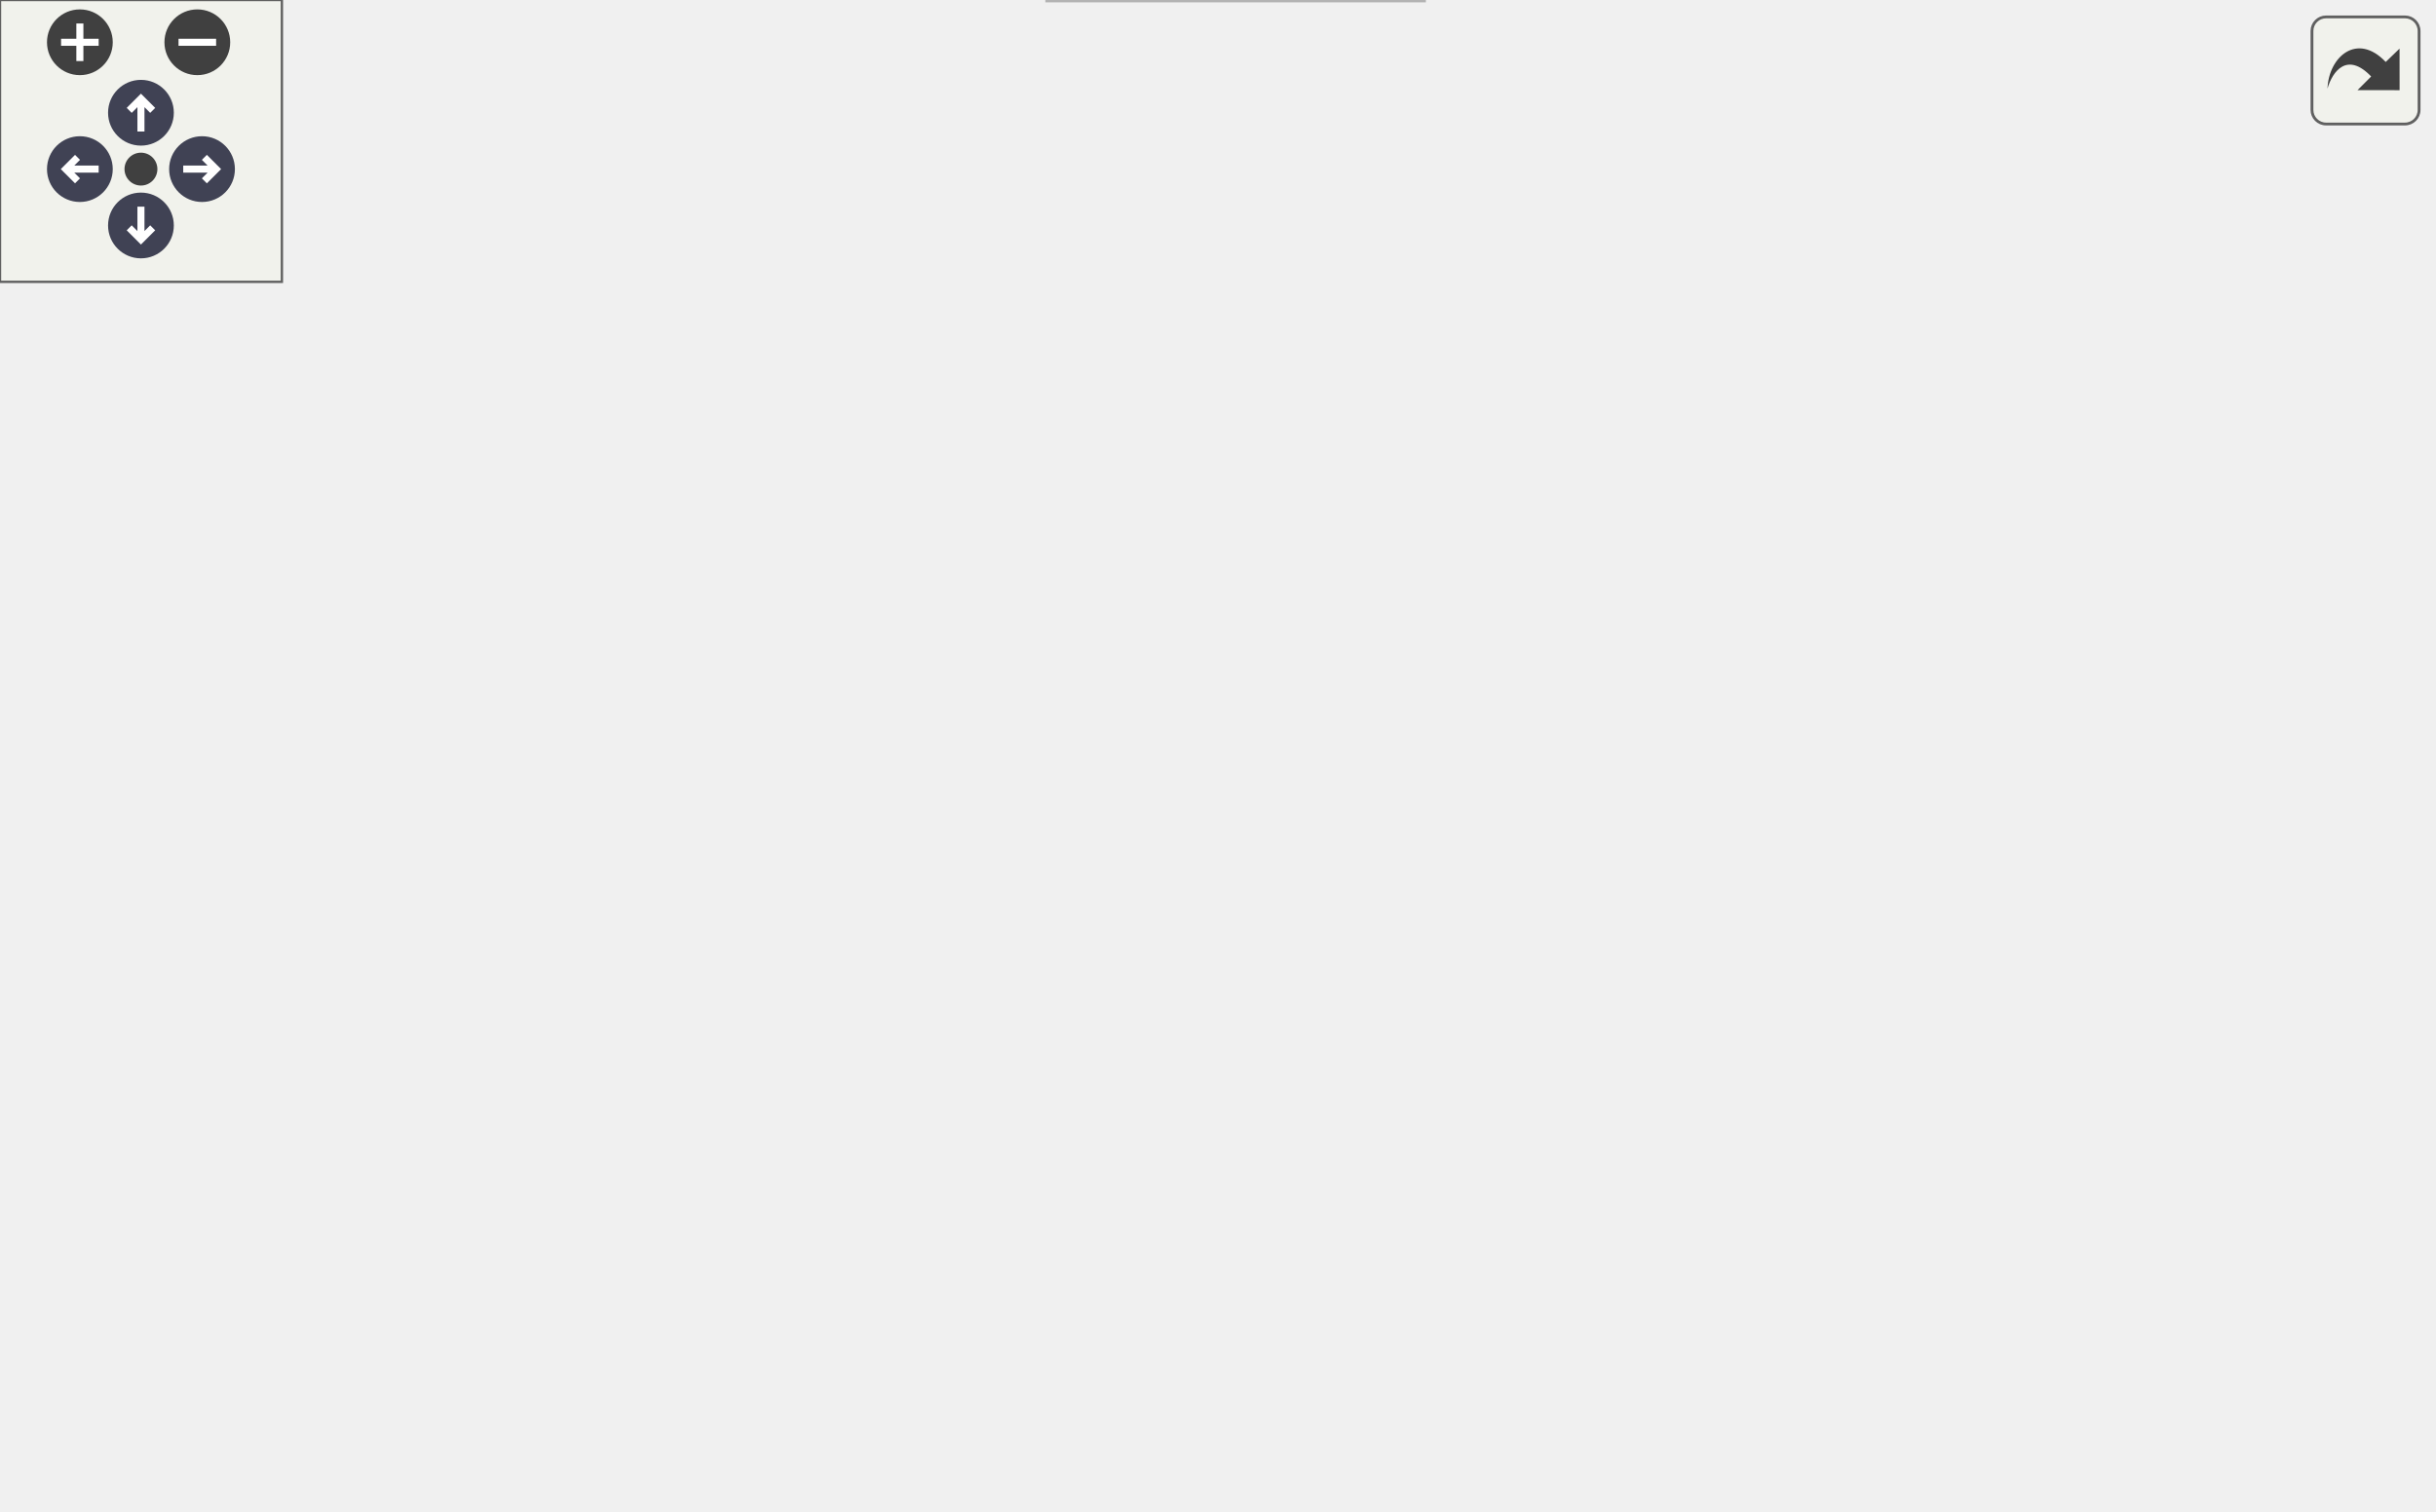
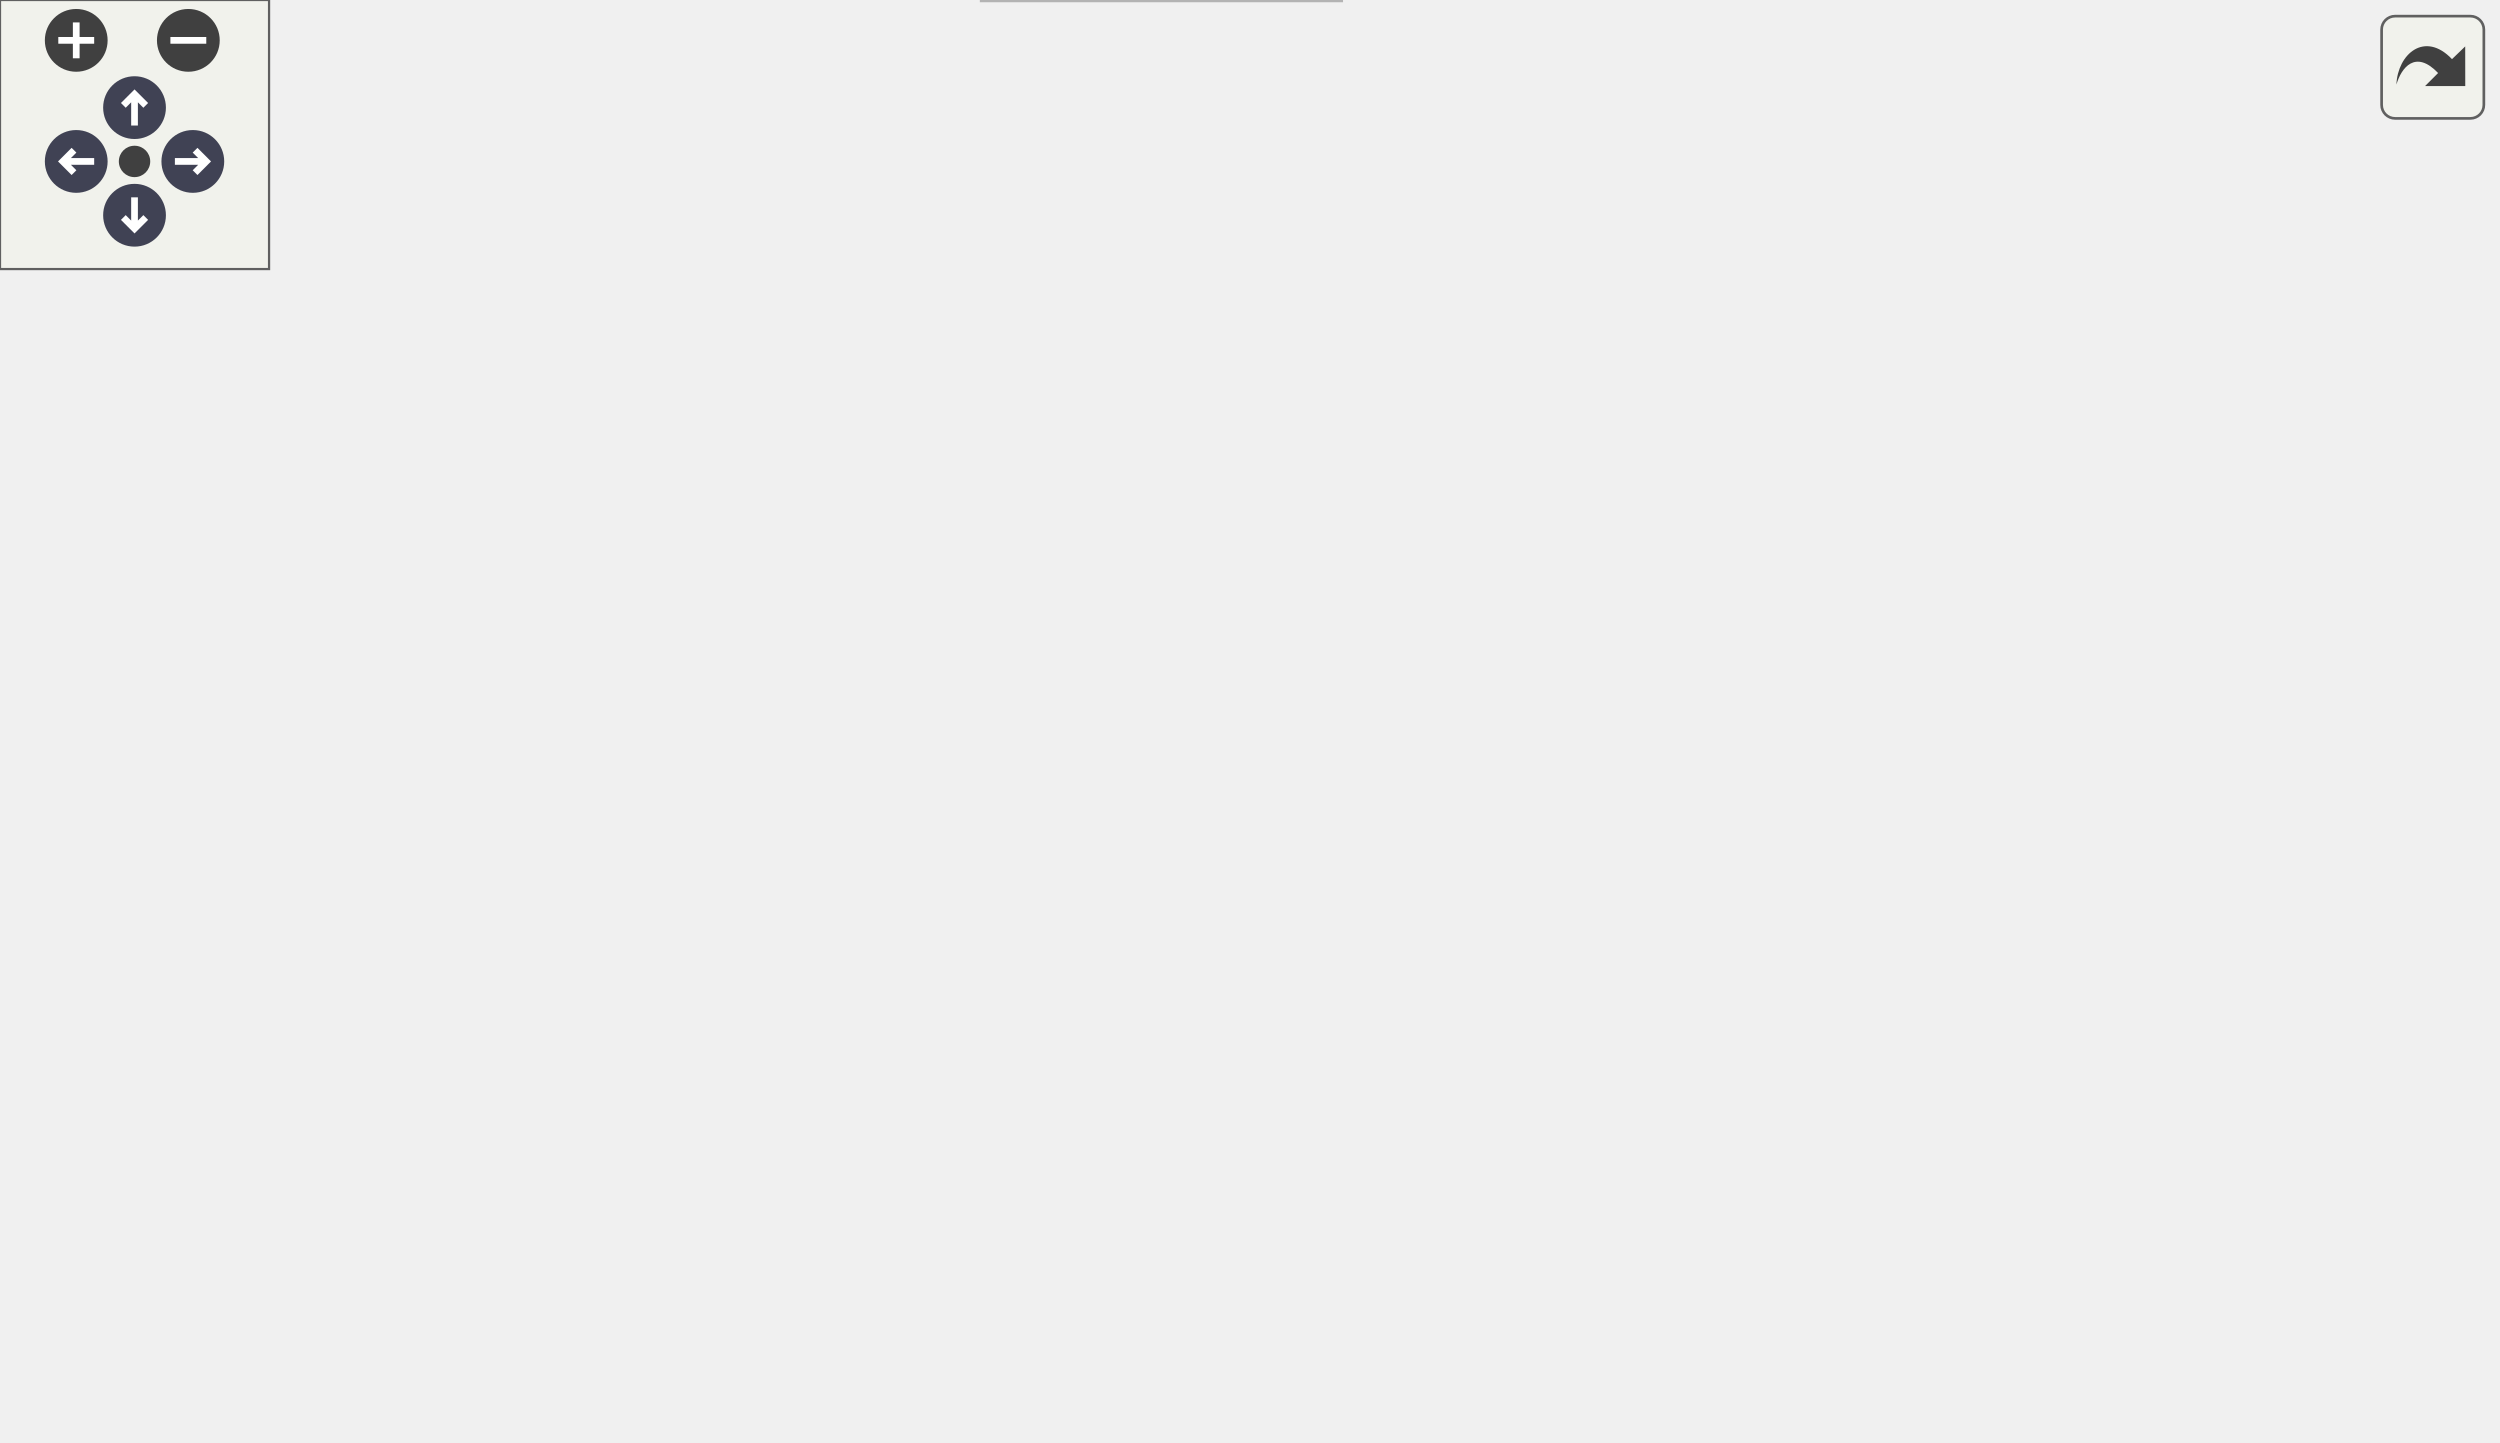
<svg xmlns="http://www.w3.org/2000/svg" xmlns:xlink="http://www.w3.org/1999/xlink" id="main" version="1.1" xml:space="preserve">
  <style type="text/css">
.node, .edge {opacity: 0.7;}
.node.selected, .edge.selected {opacity: 1;}
.edge:hover path { stroke: red; }
.edge:hover polygon { stroke: red; fill: red; }
</style>
  <defs>
    <circle id="rim" cx="0" cy="0" r="7" />
    <circle id="rim2" cx="0" cy="0" r="3.5" />
    <g id="zoomPlus">
      <use xlink:href="#rim" fill="#404040">
        <set attributeName="fill" to="#808080" begin="zoomplus.mouseover" end="zoomplus.mouseout" />
      </use>
      <path d="M-4,0h8M0,-4v8" fill="none" stroke="white" stroke-width="1.5" pointer-events="none" />
    </g>
    <g id="zoomMin">
      <use xlink:href="#rim" fill="#404040">
        <set attributeName="fill" to="#808080" begin="zoomminus.mouseover" end="zoomminus.mouseout" />
      </use>
      <path d="M-4,0h8" fill="none" stroke="white" stroke-width="1.5" pointer-events="none" />
    </g>
    <g id="arrowUp" transform="translate(30 24)">
      <use xlink:href="#rim" />
      <path pointer-events="none" fill="none" stroke="white" stroke-width="1.5" d="M0,-3.0v7 M-2.5,-0.5L0,-3.0L2.5,-0.5" />
    </g>
    <g id="arrowRight" transform="rotate(90) translate(36 -43)">
      <use xlink:href="#rim" />
      <path pointer-events="none" fill="none" stroke="white" stroke-width="1.5" d="M0,-3.0v7 M-2.5,-0.5L0,-3.0L2.5,-0.5" />
    </g>
    <g id="arrowDown" transform="rotate(180) translate(-30 -48)">
      <use xlink:href="#rim" />
      <path pointer-events="none" fill="none" stroke="white" stroke-width="1.5" d="M0,-3.0v7 M-2.5,-0.5L0,-3.0L2.5,-0.5" />
    </g>
    <g id="arrowLeft" transform="rotate(270) translate(-36 17)">
      <use xlink:href="#rim" />
      <path pointer-events="none" fill="none" stroke="white" stroke-width="1.5" d="M0,-3.0v7 M-2.5,-0.5L0,-3.0L2.5,-0.5" />
    </g>
    <g id="resetDef">
      <use xlink:href="#rim2" fill="#404040">
        <set attributeName="fill" to="#808080" begin="reset.mouseover" end="reset.mouseout" />
      </use>
    </g>
  </defs>
  <svg id="graph" class="graph">
    <g id="viewport">
      <g id="Node000001" class="node">
        <g id="a_Node000001">
          <a xlink:title=" ">
-             <polygon fill="#999999" stroke="#666666" points="314.5,-261 195.5,-261 195.5,-231 314.5,-231 314.5,-261" />
-             <text text-anchor="start" x="203.5" y="-249" font-family="Helvetica,sans-Serif" font-size="10.00">courses/yoshi_valley</text>
-             <text text-anchor="middle" x="255" y="-238" font-family="Helvetica,sans-Serif" font-size="10.00">/course_offsets.c</text>
+             <polygon fill="#999999" stroke="#666666" points="321.5,-261 202.5,-261 202.5,-231 321.5,-231 321.5,-261" />
+             <text text-anchor="start" x="210.5" y="-249" font-family="Helvetica,sans-Serif" font-size="10.00">courses/yoshi_valley</text>
+             <text text-anchor="middle" x="262" y="-238" font-family="Helvetica,sans-Serif" font-size="10.00">/course_offsets.c</text>
          </a>
        </g>
      </g>
      <g id="Node000002" class="node">
        <g id="a_Node000002">
          <a xlink:title=" ">
            <polygon fill="#e0e0e0" stroke="#999999" points="90,-129 0,-129 0,-110 90,-110 90,-129" />
            <text text-anchor="middle" x="45" y="-117" font-family="Helvetica,sans-Serif" font-size="10.00">libultra/types.h</text>
          </a>
        </g>
      </g>
      <g id="edge1_Node000001_Node000002" class="edge">
        <g id="a_edge1_Node000001_Node000002">
          <a xlink:title=" ">
-             <path fill="none" stroke="#63b8ff" d="M214.96,-231C191.74,-222.13 162.35,-209.58 138,-195 109.17,-177.74 79.49,-152.39 61.64,-136.17" />
-             <polygon fill="#63b8ff" stroke="#63b8ff" points="63.61,-133.22 53.88,-129.01 58.86,-138.36 63.61,-133.22" />
+             <path fill="none" stroke="#63b8ff" d="M225.2,-230.96C202.64,-221.81 173.49,-209 149,-195 117.42,-176.96 83.68,-151.51 63.47,-135.52" />
+             <polygon fill="#63b8ff" stroke="#63b8ff" points="65.44,-132.61 55.44,-129.09 61.06,-138.07 65.44,-132.61" />
          </a>
        </g>
      </g>
      <g id="Node000003" class="node">
        <g id="a_Node000003">
          <a xlink:href="course__offsets_8h.html" target="_top" xlink:title=" ">
-             <polygon fill="white" stroke="#666666" points="243,-189.5 147,-189.5 147,-170.5 243,-170.5 243,-189.5" />
-             <text text-anchor="middle" x="195" y="-177.5" font-family="Helvetica,sans-Serif" font-size="10.00">course_offsets.h</text>
+             <polygon fill="white" stroke="#666666" points="272,-189.5 176,-189.5 176,-170.5 272,-170.5 272,-189.5" />
+             <text text-anchor="middle" x="224" y="-177.5" font-family="Helvetica,sans-Serif" font-size="10.00">course_offsets.h</text>
          </a>
        </g>
      </g>
      <g id="edge2_Node000001_Node000003" class="edge">
        <g id="a_edge2_Node000001_Node000003">
          <a xlink:title=" ">
-             <path fill="none" stroke="#63b8ff" d="M241.68,-230.8C232.42,-220.92 220.05,-207.72 210.37,-197.39" />
-             <polygon fill="#63b8ff" stroke="#63b8ff" points="212.68,-194.75 203.29,-189.84 207.58,-199.53 212.68,-194.75" />
+             <path fill="none" stroke="#63b8ff" d="M253.57,-230.8C247.93,-221.31 240.48,-208.76 234.47,-198.63" />
+             <polygon fill="#63b8ff" stroke="#63b8ff" points="237.37,-196.66 229.25,-189.84 231.35,-200.23 237.37,-196.66" />
          </a>
        </g>
      </g>
      <g id="Node000006" class="node">
        <g id="a_Node000006">
          <a xlink:href="other__textures_8h.html" target="_top" xlink:title=" ">
-             <polygon fill="white" stroke="#666666" points="370.5,-129 239.5,-129 239.5,-110 370.5,-110 370.5,-129" />
-             <text text-anchor="middle" x="305" y="-117" font-family="Helvetica,sans-Serif" font-size="10.00">assets/other_textures.h</text>
+             <polygon fill="white" stroke="#666666" points="371.5,-129 240.5,-129 240.5,-110 371.5,-110 371.5,-129" />
+             <text text-anchor="middle" x="306" y="-117" font-family="Helvetica,sans-Serif" font-size="10.00">assets/other_textures.h</text>
          </a>
        </g>
      </g>
      <g id="edge12_Node000001_Node000006" class="edge">
        <g id="a_edge12_Node000001_Node000006">
          <a xlink:title=" ">
-             <path fill="none" stroke="#63b8ff" d="M260.74,-230.72C269.89,-207.92 287.8,-163.33 297.8,-138.42" />
-             <polygon fill="#63b8ff" stroke="#63b8ff" points="301.08,-139.65 301.56,-129.07 294.58,-137.04 301.08,-139.65" />
+             <path fill="none" stroke="#63b8ff" d="M267.64,-230.61C271.5,-220.65 276.68,-207.07 281,-195 287.8,-175.98 295.1,-154.04 300.04,-138.92" />
+             <polygon fill="#63b8ff" stroke="#63b8ff" points="303.42,-139.85 303.19,-129.26 296.76,-137.68 303.42,-139.85" />
+           </a>
+         </g>
+       </g>
+       <g id="Node000008" class="node">
+         <g id="a_Node000008">
+           <a xlink:href="animation_8h.html" target="_top" xlink:title=" ">
+             <polygon fill="white" stroke="#666666" points="183.5,-129 108.5,-129 108.5,-110 183.5,-110 183.5,-129" />
+             <text text-anchor="middle" x="146" y="-117" font-family="Helvetica,sans-Serif" font-size="10.00">animation.h</text>
+           </a>
+         </g>
+       </g>
+       <g id="edge17_Node000001_Node000008" class="edge">
+         <g id="a_edge17_Node000001_Node000008">
+           <a xlink:title=" ">
+             <path fill="none" stroke="#63b8ff" d="M218.59,-230.95C200.31,-223.03 180.25,-211.37 167,-195 154.08,-179.05 149.11,-155.61 147.19,-139.3" />
+             <polygon fill="#63b8ff" stroke="#63b8ff" points="150.67,-138.97 146.29,-129.32 143.7,-139.59 150.67,-138.97" />
          </a>
        </g>
      </g>
      <g id="Node000010" class="node">
        <g id="a_Node000010">
          <a xlink:href="yoshi__valley__data_8h.html" target="_top" xlink:title=" ">
-             <polygon fill="white" stroke="#666666" points="517.5,-195 404.5,-195 404.5,-165 517.5,-165 517.5,-195" />
-             <text text-anchor="start" x="412.5" y="-183" font-family="Helvetica,sans-Serif" font-size="10.00">assets/yoshi_valley</text>
-             <text text-anchor="middle" x="461" y="-172" font-family="Helvetica,sans-Serif" font-size="10.00">_data.h</text>
+             <polygon fill="white" stroke="#666666" points="485.5,-195 372.5,-195 372.5,-165 485.5,-165 485.5,-195" />
+             <text text-anchor="start" x="380.5" y="-183" font-family="Helvetica,sans-Serif" font-size="10.00">assets/yoshi_valley</text>
+             <text text-anchor="middle" x="429" y="-172" font-family="Helvetica,sans-Serif" font-size="10.00">_data.h</text>
          </a>
        </g>
      </g>
      <g id="edge13_Node000001_Node000010" class="edge">
        <g id="a_edge13_Node000001_Node000010">
          <a xlink:title=" ">
-             <path fill="none" stroke="#63b8ff" d="M300.21,-230.95C331.33,-221.28 372.87,-208.38 405.93,-198.11" />
-             <polygon fill="#63b8ff" stroke="#63b8ff" points="407.39,-201.32 415.9,-195.01 405.31,-194.64 407.39,-201.32" />
+             <path fill="none" stroke="#63b8ff" d="M298.65,-230.95C323.45,-221.45 356.4,-208.82 382.96,-198.64" />
+             <polygon fill="#63b8ff" stroke="#63b8ff" points="384.35,-201.86 392.44,-195.01 381.85,-195.32 384.35,-201.86" />
+           </a>
+         </g>
+       </g>
+       <g id="Node000011" class="node">
+         <g id="a_Node000011">
+           <a xlink:title=" ">
+             <polygon fill="#e0e0e0" stroke="#999999" points="556.5,-189.5 503.5,-189.5 503.5,-170.5 556.5,-170.5 556.5,-189.5" />
+             <text text-anchor="middle" x="530" y="-177.5" font-family="Helvetica,sans-Serif" font-size="10.00">stdint.h</text>
+           </a>
+         </g>
+       </g>
+       <g id="edge18_Node000001_Node000011" class="edge">
+         <g id="a_edge18_Node000001_Node000011">
+           <a xlink:title=" ">
+             <path fill="none" stroke="#63b8ff" d="M321.6,-235.08C369.1,-226.5 437.02,-212.68 495,-195 496.88,-194.43 498.8,-193.8 500.72,-193.13" />
+             <polygon fill="#63b8ff" stroke="#63b8ff" points="502.07,-196.36 510.22,-189.59 499.63,-189.8 502.07,-196.36" />
          </a>
        </g>
      </g>
      <g id="edge4_Node000003_Node000002" class="edge">
        <g id="a_edge4_Node000003_Node000002">
          <a xlink:title=" ">
-             <path fill="none" stroke="#63b8ff" d="M173.19,-170.49C147.75,-160.57 105.49,-144.09 76.49,-132.78" />
-             <polygon fill="#63b8ff" stroke="#63b8ff" points="77.43,-129.39 66.84,-129.02 74.88,-135.91 77.43,-129.39" />
+             <path fill="none" stroke="#63b8ff" d="M197.97,-170.49C167.08,-160.4 115.42,-143.51 80.78,-132.19" />
+             <polygon fill="#63b8ff" stroke="#63b8ff" points="81.65,-128.8 71.06,-129.02 79.48,-135.45 81.65,-128.8" />
          </a>
        </g>
      </g>
      <g id="Node000004" class="node">
        <g id="a_Node000004">
          <a xlink:title=" ">
-             <polygon fill="#e0e0e0" stroke="#999999" points="303,-19 223,-19 223,0 303,0 303,-19" />
-             <text text-anchor="middle" x="263" y="-7" font-family="Helvetica,sans-Serif" font-size="10.00">libultraship.h</text>
+             <polygon fill="#e0e0e0" stroke="#999999" points="299,-19 219,-19 219,0 299,0 299,-19" />
+             <text text-anchor="middle" x="259" y="-7" font-family="Helvetica,sans-Serif" font-size="10.00">libultraship.h</text>
          </a>
        </g>
      </g>
      <g id="edge3_Node000003_Node000004" class="edge">
        <g id="a_edge3_Node000003_Node000004">
          <a xlink:title=" ">
-             <path fill="none" stroke="#63b8ff" d="M179.32,-170.47C165.54,-161.99 146.42,-147.59 138,-129 129.41,-110.03 139.96,-65.78 149,-55 165,-35.93 190.23,-24.99 212.89,-18.74" />
-             <polygon fill="#63b8ff" stroke="#63b8ff" points="213.91,-22.1 222.75,-16.26 212.2,-15.31 213.91,-22.1" />
+             <path fill="none" stroke="#63b8ff" d="M224.58,-170.44C225.56,-157.33 227.85,-131.55 232,-110 237.54,-81.23 247.03,-48.57 253.16,-28.76" />
+             <polygon fill="#63b8ff" stroke="#63b8ff" points="256.51,-29.77 256.17,-19.18 249.83,-27.67 256.51,-29.77" />
          </a>
        </g>
      </g>
      <g id="Node000005" class="node">
        <g id="a_Node000005">
          <a xlink:title=" ">
-             <polygon fill="#e0e0e0" stroke="#999999" points="467,-129 389,-129 389,-110 467,-110 467,-129" />
-             <text text-anchor="middle" x="428" y="-117" font-family="Helvetica,sans-Serif" font-size="10.00">libultra/gbi.h</text>
+             <polygon fill="#e0e0e0" stroke="#999999" points="468,-129 390,-129 390,-110 468,-110 468,-129" />
+             <text text-anchor="middle" x="429" y="-117" font-family="Helvetica,sans-Serif" font-size="10.00">libultra/gbi.h</text>
          </a>
        </g>
      </g>
      <g id="edge5_Node000003_Node000005" class="edge">
        <g id="a_edge5_Node000003_Node000005">
          <a xlink:title=" ">
-             <path fill="none" stroke="#63b8ff" d="M228.88,-170.49C269.95,-160.18 339.24,-142.78 384.3,-131.47" />
-             <polygon fill="#63b8ff" stroke="#63b8ff" points="385.23,-134.85 394.08,-129.02 383.53,-128.06 385.23,-134.85" />
+             <path fill="none" stroke="#63b8ff" d="M253.81,-170.49C289.56,-160.29 349.63,-143.15 389.29,-131.83" />
+             <polygon fill="#63b8ff" stroke="#63b8ff" points="390.5,-135.13 399.16,-129.02 388.58,-128.4 390.5,-135.13" />
          </a>
        </g>
      </g>
      <g id="edge6_Node000003_Node000006" class="edge">
        <g id="a_edge6_Node000003_Node000006">
          <a xlink:title=" ">
-             <path fill="none" stroke="#63b8ff" d="M211.23,-170.37C229.27,-160.78 258.62,-145.17 279.68,-133.97" />
-             <polygon fill="#63b8ff" stroke="#63b8ff" points="281.52,-136.95 288.7,-129.17 278.23,-130.77 281.52,-136.95" />
-           </a>
-         </g>
-       </g>
-       <g id="Node000008" class="node">
-         <g id="a_Node000008">
-           <a xlink:href="animation_8h.html" target="_top" xlink:title=" ">
-             <polygon fill="white" stroke="#666666" points="221.5,-129 146.5,-129 146.5,-110 221.5,-110 221.5,-129" />
-             <text text-anchor="middle" x="184" y="-117" font-family="Helvetica,sans-Serif" font-size="10.00">animation.h</text>
+             <path fill="none" stroke="#63b8ff" d="M236.1,-170.37C249.06,-161.12 269.86,-146.28 285.4,-135.19" />
+             <polygon fill="#63b8ff" stroke="#63b8ff" points="287.74,-137.82 293.85,-129.17 283.68,-132.13 287.74,-137.82" />
          </a>
        </g>
      </g>
      <g id="edge9_Node000003_Node000008" class="edge">
        <g id="a_edge9_Node000003_Node000008">
          <a xlink:title=" ">
-             <path fill="none" stroke="#63b8ff" d="M193.38,-170.37C191.83,-162.16 189.46,-149.54 187.49,-139.05" />
-             <polygon fill="#63b8ff" stroke="#63b8ff" points="190.92,-138.35 185.63,-129.17 184.04,-139.64 190.92,-138.35" />
+             <path fill="none" stroke="#63b8ff" d="M212.49,-170.37C200.16,-161.12 180.38,-146.28 165.59,-135.19" />
+             <polygon fill="#63b8ff" stroke="#63b8ff" points="167.66,-132.37 157.56,-129.17 163.46,-137.97 167.66,-132.37" />
          </a>
        </g>
      </g>
      <g id="edge7_Node000006_Node000004" class="edge">
        <g id="a_edge7_Node000006_Node000004">
          <a xlink:title=" ">
-             <path fill="none" stroke="#63b8ff" d="M301.56,-109.66C294.7,-92.01 279.17,-52.09 270.05,-28.64" />
-             <polygon fill="#63b8ff" stroke="#63b8ff" points="273.25,-27.21 266.37,-19.16 266.73,-29.75 273.25,-27.21" />
+             <path fill="none" stroke="#63b8ff" d="M302.15,-109.66C294.47,-92.01 277.1,-52.09 266.89,-28.64" />
+             <polygon fill="#63b8ff" stroke="#63b8ff" points="269.97,-26.93 262.77,-19.16 263.55,-29.72 269.97,-26.93" />
          </a>
        </g>
      </g>
      <g id="Node000007" class="node">
        <g id="a_Node000007">
          <a xlink:href="align__asset__macro_8h.html" target="_top" xlink:title=" ">
-             <polygon fill="white" stroke="#666666" points="474.5,-74 357.5,-74 357.5,-55 474.5,-55 474.5,-74" />
-             <text text-anchor="middle" x="416" y="-62" font-family="Helvetica,sans-Serif" font-size="10.00">align_asset_macro.h</text>
+             <polygon fill="white" stroke="#666666" points="467.5,-74 350.5,-74 350.5,-55 467.5,-55 467.5,-74" />
+             <text text-anchor="middle" x="409" y="-62" font-family="Helvetica,sans-Serif" font-size="10.00">align_asset_macro.h</text>
          </a>
        </g>
      </g>
      <g id="edge8_Node000006_Node000007" class="edge">
        <g id="a_edge8_Node000006_Node000007">
          <a xlink:title=" ">
-             <path fill="none" stroke="#63b8ff" d="M322.83,-109.98C340.61,-101.5 368.15,-88.35 388.68,-78.54" />
-             <polygon fill="#63b8ff" stroke="#63b8ff" points="390.33,-81.64 397.84,-74.17 387.31,-75.32 390.33,-81.64" />
+             <path fill="none" stroke="#63b8ff" d="M322.55,-109.98C338.89,-101.57 364.13,-88.59 383.13,-78.81" />
+             <polygon fill="#63b8ff" stroke="#63b8ff" points="384.86,-81.86 392.15,-74.17 381.66,-75.63 384.86,-81.86" />
          </a>
        </g>
      </g>
      <g id="Node000009" class="node">
        <g id="a_Node000009">
          <a xlink:href="common__structs_8h.html" target="_top" xlink:title=" ">
-             <polygon fill="white" stroke="#666666" points="264.5,-74 157.5,-74 157.5,-55 264.5,-55 264.5,-74" />
-             <text text-anchor="middle" x="211" y="-62" font-family="Helvetica,sans-Serif" font-size="10.00">common_structs.h</text>
+             <polygon fill="white" stroke="#666666" points="183.5,-74 76.5,-74 76.5,-55 183.5,-55 183.5,-74" />
+             <text text-anchor="middle" x="130" y="-62" font-family="Helvetica,sans-Serif" font-size="10.00">common_structs.h</text>
          </a>
        </g>
      </g>
      <g id="edge10_Node000008_Node000009" class="edge">
        <g id="a_edge10_Node000008_Node000009">
          <a xlink:title=" ">
-             <path fill="none" stroke="#63b8ff" d="M188.46,-109.75C192.12,-102.57 197.41,-92.18 201.95,-83.27" />
-             <polygon fill="#63b8ff" stroke="#63b8ff" points="205.2,-84.59 206.62,-74.09 198.97,-81.41 205.2,-84.59" />
+             <path fill="none" stroke="#63b8ff" d="M143.36,-109.75C141.24,-102.72 138.19,-92.62 135.54,-83.84" />
+             <polygon fill="#63b8ff" stroke="#63b8ff" points="138.83,-82.65 132.59,-74.09 132.13,-84.67 138.83,-82.65" />
          </a>
        </g>
      </g>
      <g id="edge11_Node000009_Node000004" class="edge">
        <g id="a_edge11_Node000009_Node000004">
          <a xlink:title=" ">
-             <path fill="none" stroke="#63b8ff" d="M219.59,-54.75C227.16,-47.03 238.38,-35.6 247.51,-26.28" />
-             <polygon fill="#63b8ff" stroke="#63b8ff" points="250.07,-28.68 254.57,-19.09 245.07,-23.78 250.07,-28.68" />
+             <path fill="none" stroke="#63b8ff" d="M150.73,-54.98C171.76,-46.34 204.55,-32.87 228.54,-23.02" />
+             <polygon fill="#63b8ff" stroke="#63b8ff" points="229.98,-26.21 237.9,-19.17 227.32,-19.73 229.98,-26.21" />
          </a>
        </g>
      </g>
      <g id="edge14_Node000010_Node000004" class="edge">
        <g id="a_edge14_Node000010_Node000004">
          <a xlink:title=" ">
-             <path fill="none" stroke="#63b8ff" d="M472.48,-164.66C479.33,-155.16 487.38,-142.07 491,-129 496.51,-109.12 489.67,-61.1 484,-55 461.3,-30.6 371.03,-18.97 313.11,-13.92" />
-             <polygon fill="#63b8ff" stroke="#63b8ff" points="313.31,-10.43 303.05,-13.08 312.72,-17.4 313.31,-10.43" />
+             <path fill="none" stroke="#63b8ff" d="M456.62,-164.85C469.94,-156.41 484.59,-144.34 492,-129 502.13,-108.03 485.16,-62.65 477,-55 453.25,-32.75 366.31,-20.51 309.66,-14.74" />
+             <polygon fill="#63b8ff" stroke="#63b8ff" points="309.75,-11.23 299.46,-13.74 309.07,-18.2 309.75,-11.23" />
          </a>
        </g>
      </g>
      <g id="edge15_Node000010_Node000005" class="edge">
        <g id="a_edge15_Node000010_Node000005">
          <a xlink:title=" ">
-             <path fill="none" stroke="#63b8ff" d="M453.01,-164.84C448.47,-156.78 442.73,-146.62 437.9,-138.06" />
-             <polygon fill="#63b8ff" stroke="#63b8ff" points="440.91,-136.26 432.94,-129.27 434.81,-139.7 440.91,-136.26" />
+             <path fill="none" stroke="#63b8ff" d="M429,-164.84C429,-157.21 429,-147.7 429,-139.45" />
+             <polygon fill="#63b8ff" stroke="#63b8ff" points="432.5,-139.27 429,-129.27 425.5,-139.27 432.5,-139.27" />
          </a>
        </g>
      </g>
      <g id="edge16_Node000010_Node000007" class="edge">
        <g id="a_edge16_Node000010_Node000007">
          <a xlink:title=" ">
-             <path fill="none" stroke="#63b8ff" d="M469.33,-164.83C476.65,-150.38 484.87,-127.63 476,-110 469.31,-96.71 456.56,-86.39 444.53,-79.05" />
-             <polygon fill="#63b8ff" stroke="#63b8ff" points="446.01,-75.87 435.58,-74.02 442.58,-81.97 446.01,-75.87" />
+             <path fill="none" stroke="#63b8ff" d="M450.21,-164.81C467.63,-151.27 487.83,-130.02 477,-110 469.42,-95.98 455.3,-85.67 441.87,-78.53" />
+             <polygon fill="#63b8ff" stroke="#63b8ff" points="443.3,-75.33 432.78,-74.08 440.23,-81.62 443.3,-75.33" />
          </a>
        </g>
      </g>
    </g>
  </svg>
  <g id="navigator" transform="translate(0 0)" fill="#404254">
    <rect fill="#f2f5e9" fill-opacity="0.5" stroke="#606060" stroke-width=".5" x="0" y="0" width="60" height="60" />
    <use id="zoomplus" xlink:href="#zoomPlus" x="17" y="9" />
    <use id="zoomminus" xlink:href="#zoomMin" x="42" y="9" />
    <use id="reset" xlink:href="#resetDef" x="30" y="36" />
    <use id="arrowup" xlink:href="#arrowUp" x="0" y="0" />
    <use id="arrowright" xlink:href="#arrowRight" x="0" y="0" />
    <use id="arrowdown" xlink:href="#arrowDown" x="0" y="0" />
    <use id="arrowleft" xlink:href="#arrowLeft" x="0" y="0" />
  </g>
  <svg viewBox="0 0 15 15" width="100%" height="30px" preserveAspectRatio="xMaxYMin meet">
    <g id="arrow_out" transform="scale(0.3 0.3)">
      <a xlink:href="yoshi__valley_2course__offsets_8c__incl_org.svg" target="_base">
        <rect id="button" ry="5" rx="5" y="6" x="6" height="38" width="38" fill="#f2f5e9" fill-opacity="0.5" stroke="#606060" stroke-width="1.0" />
        <path id="arrow" d="M 11.5,31.437 C 11.94,20.098 22.043,11.323 32.159,21.979 L 37.069,17.246 C 37.069,17.246 37.088,32 37.088,32 L 22.16,31.978 C 22.16,31.978 26.998,27.14 26.998,27.14 C 18.529,18.264 13.292,25.23 11.5,31.437 z" style="fill:#404040;" />
      </a>
    </g>
  </svg>
  <style type="text/css">

[data-mouse-over-selected='false'] { opacity: 0.7; }
[data-mouse-over-selected='true']  { opacity: 1.0; }

</style>
</svg>
